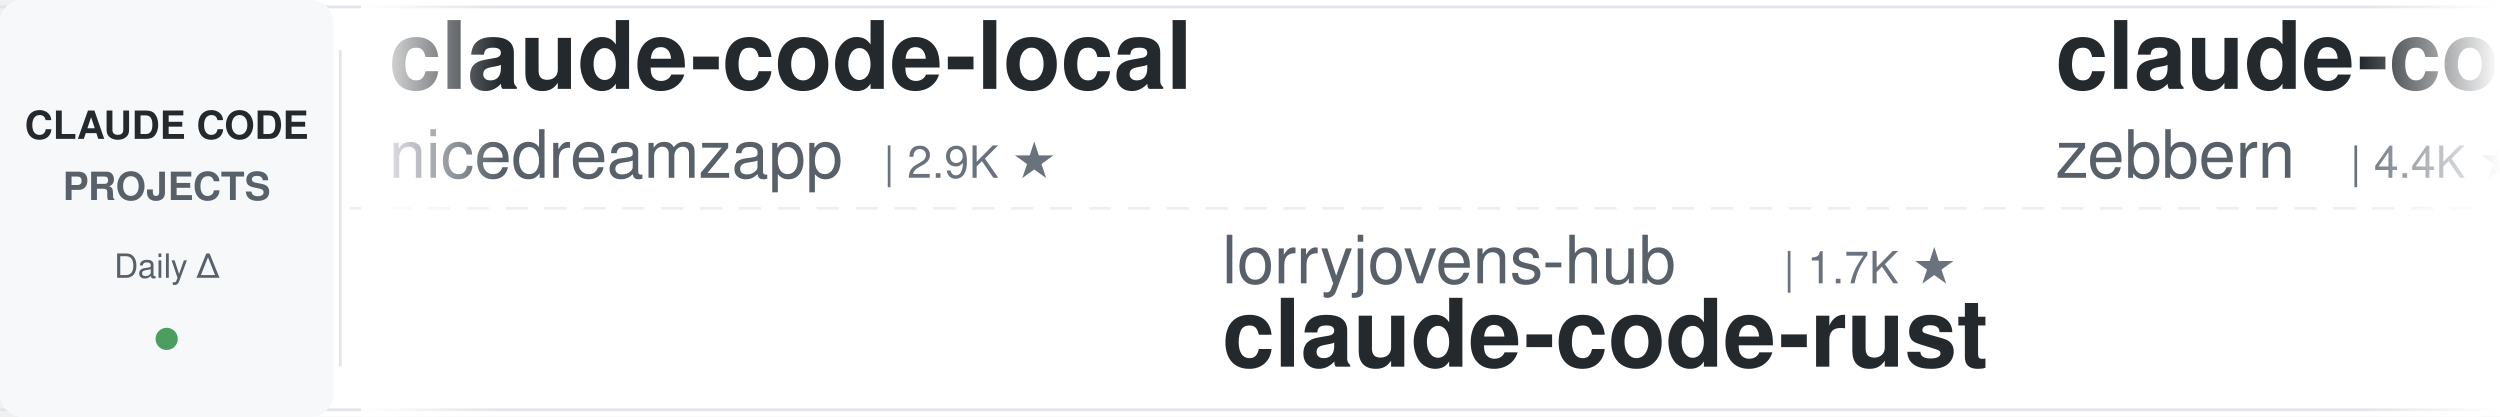
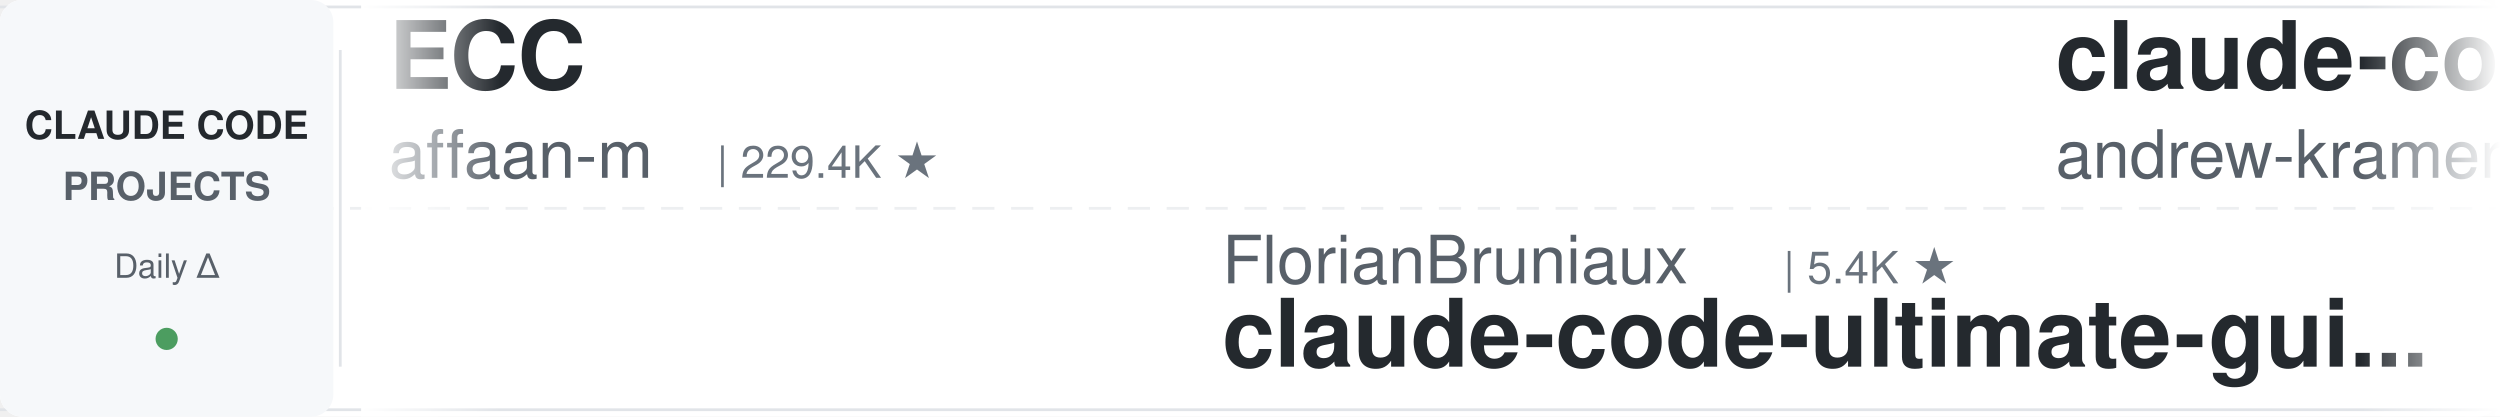
<svg xmlns="http://www.w3.org/2000/svg" width="900" height="150">
  <defs>
    <linearGradient id="leftFade" x1="0%" y1="0%" x2="100%" y2="0%">
      <stop offset="0%" style="stop-color:#ffffff;stop-opacity:1" />
      <stop offset="100%" style="stop-color:#ffffff;stop-opacity:0" />
    </linearGradient>
    <linearGradient id="rightFade" x1="0%" y1="0%" x2="100%" y2="0%">
      <stop offset="0%" style="stop-color:#ffffff;stop-opacity:0" />
      <stop offset="100%" style="stop-color:#ffffff;stop-opacity:1" />
    </linearGradient>
  </defs>
  <rect width="900" height="150" fill="#ffffff" rx="8" />
  <rect x="0" y="2" width="900" height="1" fill="#e1e4e8" />
  <rect x="0" y="147" width="900" height="1" fill="#e1e4e8" />
  <line x1="0" y1="75" x2="900" y2="75" stroke="#e1e4e8" stroke-width="1" stroke-dasharray="8 6" opacity="0.6" />
  <rect x="0" y="0" width="120" height="150" fill="#f6f8fa" rx="8" />
  <text x="60" y="50" font-family="-apple-system, BlinkMacSystemFont, 'Segoe UI', Helvetica, Arial, sans-serif" font-size="14" font-weight="600" fill="#24292e" text-anchor="middle">CLAUDE CODE</text>
  <text x="60" y="72" font-family="-apple-system, BlinkMacSystemFont, 'Segoe UI', Helvetica, Arial, sans-serif" font-size="14" font-weight="600" fill="#586069" text-anchor="middle">PROJECTS</text>
  <text x="60" y="100" font-family="-apple-system, BlinkMacSystemFont, 'Segoe UI', Helvetica, Arial, sans-serif" font-size="12" font-weight="500" fill="#586069" text-anchor="middle">Daily Δ</text>
  <circle cx="60" cy="122" r="4" fill="#22863a" opacity="0.8" />
  <rect x="122" y="18" width="1" height="114" fill="#e1e4e8" />
  <clipPath id="tickerClip">
    <rect x="130" y="0" width="770" height="150" />
  </clipPath>
  <g clip-path="url(#tickerClip)">
    <g id="tickerItems">
      <animateTransform attributeName="transform" attributeType="XML" type="translate" from="0 0" to="-3000 0" dur="54s" repeatCount="indefinite" />
      <g transform="translate(0, 0)">
-         <text x="140" y="32" font-family="-apple-system, BlinkMacSystemFont, 'Segoe UI', Helvetica, Arial, sans-serif" font-size="34" font-weight="600" fill="#24292e">claude-code-local</text>
-         <text x="140" y="64" font-family="-apple-system, BlinkMacSystemFont, 'Segoe UI', Helvetica, Arial, sans-serif" font-size="24" font-weight="400" fill="#586069">nicedreamzapp</text>
-         <text x="318" y="64" font-family="-apple-system, BlinkMacSystemFont, 'Segoe UI', Helvetica, Arial, sans-serif" font-size="16" font-weight="500" fill="#6a737d">| 2.9K ★</text>
+         <text x="140" y="32" font-family="-apple-system, BlinkMacSystemFont, 'Segoe UI', Helvetica, Arial, sans-serif" font-size="34" font-weight="600" fill="#24292e">ECC</text>
+         <text x="140" y="64" font-family="-apple-system, BlinkMacSystemFont, 'Segoe UI', Helvetica, Arial, sans-serif" font-size="24" font-weight="400" fill="#586069">affaan-m</text>
+         <text x="258" y="64" font-family="-apple-system, BlinkMacSystemFont, 'Segoe UI', Helvetica, Arial, sans-serif" font-size="16" font-weight="500" fill="#6a737d">| 229.4K ★</text>
      </g>
      <g transform="translate(300, 0)">
+         <text x="140" y="102" font-family="-apple-system, BlinkMacSystemFont, 'Segoe UI', Helvetica, Arial, sans-serif" font-size="24" font-weight="400" fill="#586069">FlorianBruniaux</text>
+         <text x="342" y="102" font-family="-apple-system, BlinkMacSystemFont, 'Segoe UI', Helvetica, Arial, sans-serif" font-size="16" font-weight="500" fill="#6a737d">| 5.4K ★</text>
+         <text x="140" y="132" font-family="-apple-system, BlinkMacSystemFont, 'Segoe UI', Helvetica, Arial, sans-serif" font-size="34" font-weight="600" fill="#24292e">claude-code-ultimate-gui...</text>
+       </g>
+       <g transform="translate(600, 0)">
+         <text x="140" y="32" font-family="-apple-system, BlinkMacSystemFont, 'Segoe UI', Helvetica, Arial, sans-serif" font-size="34" font-weight="600" fill="#24292e">claude-code-source-build</text>
+         <text x="140" y="64" font-family="-apple-system, BlinkMacSystemFont, 'Segoe UI', Helvetica, Arial, sans-serif" font-size="24" font-weight="400" fill="#586069">andrew-kramer-inno</text>
+         <text x="378" y="64" font-family="-apple-system, BlinkMacSystemFont, 'Segoe UI', Helvetica, Arial, sans-serif" font-size="16" font-weight="500" fill="#6a737d">| 595 ★</text>
+       </g>
+       <g transform="translate(900, 0)">
+         <text x="140" y="102" font-family="-apple-system, BlinkMacSystemFont, 'Segoe UI', Helvetica, Arial, sans-serif" font-size="24" font-weight="400" fill="#586069">ponponon</text>
+         <text x="258" y="102" font-family="-apple-system, BlinkMacSystemFont, 'Segoe UI', Helvetica, Arial, sans-serif" font-size="16" font-weight="500" fill="#6a737d">| 2.3K ★</text>
+         <text x="140" y="132" font-family="-apple-system, BlinkMacSystemFont, 'Segoe UI', Helvetica, Arial, sans-serif" font-size="34" font-weight="600" fill="#24292e">claude_code_src</text>
+       </g>
+       <g transform="translate(1200, 0)">
+         <text x="140" y="32" font-family="-apple-system, BlinkMacSystemFont, 'Segoe UI', Helvetica, Arial, sans-serif" font-size="34" font-weight="600" fill="#24292e">claude-code-reverse</text>
+         <text x="140" y="64" font-family="-apple-system, BlinkMacSystemFont, 'Segoe UI', Helvetica, Arial, sans-serif" font-size="24" font-weight="400" fill="#586069">Yuyz0112</text>
+         <text x="258" y="64" font-family="-apple-system, BlinkMacSystemFont, 'Segoe UI', Helvetica, Arial, sans-serif" font-size="16" font-weight="500" fill="#6a737d">| 2.4K ★</text>
+       </g>
+       <g transform="translate(1500, 0)">
+         <text x="140" y="102" font-family="-apple-system, BlinkMacSystemFont, 'Segoe UI', Helvetica, Arial, sans-serif" font-size="24" font-weight="400" fill="#586069">anthropics</text>
+         <text x="282" y="102" font-family="-apple-system, BlinkMacSystemFont, 'Segoe UI', Helvetica, Arial, sans-serif" font-size="16" font-weight="500" fill="#6a737d">| 5.5K ★</text>
+         <text x="140" y="132" font-family="-apple-system, BlinkMacSystemFont, 'Segoe UI', Helvetica, Arial, sans-serif" font-size="34" font-weight="600" fill="#24292e">claude-code-security-rev...</text>
+       </g>
+       <g transform="translate(1800, 0)">
+         <text x="140" y="32" font-family="-apple-system, BlinkMacSystemFont, 'Segoe UI', Helvetica, Arial, sans-serif" font-size="34" font-weight="600" fill="#24292e">claude-code-cli</text>
+         <text x="140" y="64" font-family="-apple-system, BlinkMacSystemFont, 'Segoe UI', Helvetica, Arial, sans-serif" font-size="24" font-weight="400" fill="#586069">huangserva</text>
+         <text x="282" y="64" font-family="-apple-system, BlinkMacSystemFont, 'Segoe UI', Helvetica, Arial, sans-serif" font-size="16" font-weight="500" fill="#6a737d">| 618 ★</text>
+       </g>
+       <g transform="translate(2100, 0)">
+         <text x="140" y="102" font-family="-apple-system, BlinkMacSystemFont, 'Segoe UI', Helvetica, Arial, sans-serif" font-size="24" font-weight="400" fill="#586069">lintsinghua</text>
+         <text x="294" y="102" font-family="-apple-system, BlinkMacSystemFont, 'Segoe UI', Helvetica, Arial, sans-serif" font-size="16" font-weight="500" fill="#6a737d">| 3.9K ★</text>
+         <text x="140" y="132" font-family="-apple-system, BlinkMacSystemFont, 'Segoe UI', Helvetica, Arial, sans-serif" font-size="34" font-weight="600" fill="#24292e">claude-code-book</text>
+       </g>
+       <g transform="translate(2400, 0)">
+         <text x="140" y="32" font-family="-apple-system, BlinkMacSystemFont, 'Segoe UI', Helvetica, Arial, sans-serif" font-size="34" font-weight="600" fill="#24292e">learn-claude-code</text>
+         <text x="140" y="64" font-family="-apple-system, BlinkMacSystemFont, 'Segoe UI', Helvetica, Arial, sans-serif" font-size="24" font-weight="400" fill="#586069">shareAI-lab</text>
+         <text x="294" y="64" font-family="-apple-system, BlinkMacSystemFont, 'Segoe UI', Helvetica, Arial, sans-serif" font-size="16" font-weight="500" fill="#6a737d">| 71.0K ★</text>
+       </g>
+       <g transform="translate(2700, 0)">
        <text x="140" y="102" font-family="-apple-system, BlinkMacSystemFont, 'Segoe UI', Helvetica, Arial, sans-serif" font-size="24" font-weight="400" fill="#586069">lorryjovens-hub</text>
        <text x="342" y="102" font-family="-apple-system, BlinkMacSystemFont, 'Segoe UI', Helvetica, Arial, sans-serif" font-size="16" font-weight="500" fill="#6a737d">| 1.7K ★</text>
        <text x="140" y="132" font-family="-apple-system, BlinkMacSystemFont, 'Segoe UI', Helvetica, Arial, sans-serif" font-size="34" font-weight="600" fill="#24292e">claude-code-rust</text>
      </g>
-       <g transform="translate(600, 0)">
-         <text x="140" y="32" font-family="-apple-system, BlinkMacSystemFont, 'Segoe UI', Helvetica, Arial, sans-serif" font-size="34" font-weight="600" fill="#24292e">claude-code-guide</text>
-         <text x="140" y="64" font-family="-apple-system, BlinkMacSystemFont, 'Segoe UI', Helvetica, Arial, sans-serif" font-size="24" font-weight="400" fill="#586069">zebbern</text>
-         <text x="246" y="64" font-family="-apple-system, BlinkMacSystemFont, 'Segoe UI', Helvetica, Arial, sans-serif" font-size="16" font-weight="500" fill="#6a737d">| 4.4K ★</text>
+       <g transform="translate(3000, 0)">
+         <text x="140" y="32" font-family="-apple-system, BlinkMacSystemFont, 'Segoe UI', Helvetica, Arial, sans-serif" font-size="34" font-weight="600" fill="#24292e">ECC</text>
+         <text x="140" y="64" font-family="-apple-system, BlinkMacSystemFont, 'Segoe UI', Helvetica, Arial, sans-serif" font-size="24" font-weight="400" fill="#586069">affaan-m</text>
+         <text x="258" y="64" font-family="-apple-system, BlinkMacSystemFont, 'Segoe UI', Helvetica, Arial, sans-serif" font-size="16" font-weight="500" fill="#6a737d">| 229.4K ★</text>
      </g>
-       <g transform="translate(900, 0)">
-         <text x="140" y="102" font-family="-apple-system, BlinkMacSystemFont, 'Segoe UI', Helvetica, Arial, sans-serif" font-size="24" font-weight="400" fill="#586069">musistudio</text>
-         <text x="282" y="102" font-family="-apple-system, BlinkMacSystemFont, 'Segoe UI', Helvetica, Arial, sans-serif" font-size="16" font-weight="500" fill="#6a737d">| 35.8K ★</text>
-         <text x="140" y="132" font-family="-apple-system, BlinkMacSystemFont, 'Segoe UI', Helvetica, Arial, sans-serif" font-size="34" font-weight="600" fill="#24292e">claude-code-router</text>
+       <g transform="translate(3300, 0)">
+         <text x="140" y="102" font-family="-apple-system, BlinkMacSystemFont, 'Segoe UI', Helvetica, Arial, sans-serif" font-size="24" font-weight="400" fill="#586069">FlorianBruniaux</text>
+         <text x="342" y="102" font-family="-apple-system, BlinkMacSystemFont, 'Segoe UI', Helvetica, Arial, sans-serif" font-size="16" font-weight="500" fill="#6a737d">| 5.4K ★</text>
+         <text x="140" y="132" font-family="-apple-system, BlinkMacSystemFont, 'Segoe UI', Helvetica, Arial, sans-serif" font-size="34" font-weight="600" fill="#24292e">claude-code-ultimate-gui...</text>
      </g>
-       <g transform="translate(1200, 0)">
+       <g transform="translate(3600, 0)">
        <text x="140" y="32" font-family="-apple-system, BlinkMacSystemFont, 'Segoe UI', Helvetica, Arial, sans-serif" font-size="34" font-weight="600" fill="#24292e">claude-code-source-build</text>
        <text x="140" y="64" font-family="-apple-system, BlinkMacSystemFont, 'Segoe UI', Helvetica, Arial, sans-serif" font-size="24" font-weight="400" fill="#586069">andrew-kramer-inno</text>
        <text x="378" y="64" font-family="-apple-system, BlinkMacSystemFont, 'Segoe UI', Helvetica, Arial, sans-serif" font-size="16" font-weight="500" fill="#6a737d">| 595 ★</text>
      </g>
-       <g transform="translate(1500, 0)">
-         <text x="140" y="102" font-family="-apple-system, BlinkMacSystemFont, 'Segoe UI', Helvetica, Arial, sans-serif" font-size="24" font-weight="400" fill="#586069">krusemediallc</text>
-         <text x="318" y="102" font-family="-apple-system, BlinkMacSystemFont, 'Segoe UI', Helvetica, Arial, sans-serif" font-size="16" font-weight="500" fill="#6a737d">| 1.0K ★</text>
-         <text x="140" y="132" font-family="-apple-system, BlinkMacSystemFont, 'Segoe UI', Helvetica, Arial, sans-serif" font-size="34" font-weight="600" fill="#24292e">arcads-claude-code</text>
-       </g>
-       <g transform="translate(1800, 0)">
-         <text x="140" y="32" font-family="-apple-system, BlinkMacSystemFont, 'Segoe UI', Helvetica, Arial, sans-serif" font-size="34" font-weight="600" fill="#24292e">claude-code-tips</text>
-         <text x="140" y="64" font-family="-apple-system, BlinkMacSystemFont, 'Segoe UI', Helvetica, Arial, sans-serif" font-size="24" font-weight="400" fill="#586069">ykdojo</text>
-         <text x="234" y="64" font-family="-apple-system, BlinkMacSystemFont, 'Segoe UI', Helvetica, Arial, sans-serif" font-size="16" font-weight="500" fill="#6a737d">| 9.2K ★</text>
-       </g>
-       <g transform="translate(2100, 0)">
-         <text x="140" y="102" font-family="-apple-system, BlinkMacSystemFont, 'Segoe UI', Helvetica, Arial, sans-serif" font-size="24" font-weight="400" fill="#586069">hangsman</text>
-         <text x="258" y="102" font-family="-apple-system, BlinkMacSystemFont, 'Segoe UI', Helvetica, Arial, sans-serif" font-size="16" font-weight="500" fill="#6a737d">| 787 ★</text>
-         <text x="140" y="132" font-family="-apple-system, BlinkMacSystemFont, 'Segoe UI', Helvetica, Arial, sans-serif" font-size="34" font-weight="600" fill="#24292e">claude-code-source</text>
-       </g>
-       <g transform="translate(2400, 0)">
-         <text x="140" y="32" font-family="-apple-system, BlinkMacSystemFont, 'Segoe UI', Helvetica, Arial, sans-serif" font-size="34" font-weight="600" fill="#24292e">claude-code-telegram</text>
-         <text x="140" y="64" font-family="-apple-system, BlinkMacSystemFont, 'Segoe UI', Helvetica, Arial, sans-serif" font-size="24" font-weight="400" fill="#586069">RichardAtCT</text>
-         <text x="294" y="64" font-family="-apple-system, BlinkMacSystemFont, 'Segoe UI', Helvetica, Arial, sans-serif" font-size="16" font-weight="500" fill="#6a737d">| 2.7K ★</text>
-       </g>
-       <g transform="translate(2700, 0)">
-         <text x="140" y="102" font-family="-apple-system, BlinkMacSystemFont, 'Segoe UI', Helvetica, Arial, sans-serif" font-size="24" font-weight="400" fill="#586069">darcyegb</text>
-         <text x="258" y="102" font-family="-apple-system, BlinkMacSystemFont, 'Segoe UI', Helvetica, Arial, sans-serif" font-size="16" font-weight="500" fill="#6a737d">| 747 ★</text>
-         <text x="140" y="132" font-family="-apple-system, BlinkMacSystemFont, 'Segoe UI', Helvetica, Arial, sans-serif" font-size="34" font-weight="600" fill="#24292e">ClaudeCodeAgents</text>
-       </g>
-       <g transform="translate(3000, 0)">
-         <text x="140" y="32" font-family="-apple-system, BlinkMacSystemFont, 'Segoe UI', Helvetica, Arial, sans-serif" font-size="34" font-weight="600" fill="#24292e">claude-code-local</text>
-         <text x="140" y="64" font-family="-apple-system, BlinkMacSystemFont, 'Segoe UI', Helvetica, Arial, sans-serif" font-size="24" font-weight="400" fill="#586069">nicedreamzapp</text>
-         <text x="318" y="64" font-family="-apple-system, BlinkMacSystemFont, 'Segoe UI', Helvetica, Arial, sans-serif" font-size="16" font-weight="500" fill="#6a737d">| 2.9K ★</text>
-       </g>
-       <g transform="translate(3300, 0)">
-         <text x="140" y="102" font-family="-apple-system, BlinkMacSystemFont, 'Segoe UI', Helvetica, Arial, sans-serif" font-size="24" font-weight="400" fill="#586069">lorryjovens-hub</text>
-         <text x="342" y="102" font-family="-apple-system, BlinkMacSystemFont, 'Segoe UI', Helvetica, Arial, sans-serif" font-size="16" font-weight="500" fill="#6a737d">| 1.7K ★</text>
-         <text x="140" y="132" font-family="-apple-system, BlinkMacSystemFont, 'Segoe UI', Helvetica, Arial, sans-serif" font-size="34" font-weight="600" fill="#24292e">claude-code-rust</text>
-       </g>
-       <g transform="translate(3600, 0)">
-         <text x="140" y="32" font-family="-apple-system, BlinkMacSystemFont, 'Segoe UI', Helvetica, Arial, sans-serif" font-size="34" font-weight="600" fill="#24292e">claude-code-guide</text>
-         <text x="140" y="64" font-family="-apple-system, BlinkMacSystemFont, 'Segoe UI', Helvetica, Arial, sans-serif" font-size="24" font-weight="400" fill="#586069">zebbern</text>
-         <text x="246" y="64" font-family="-apple-system, BlinkMacSystemFont, 'Segoe UI', Helvetica, Arial, sans-serif" font-size="16" font-weight="500" fill="#6a737d">| 4.4K ★</text>
-       </g>
      <g transform="translate(3900, 0)">
-         <text x="140" y="102" font-family="-apple-system, BlinkMacSystemFont, 'Segoe UI', Helvetica, Arial, sans-serif" font-size="24" font-weight="400" fill="#586069">musistudio</text>
-         <text x="282" y="102" font-family="-apple-system, BlinkMacSystemFont, 'Segoe UI', Helvetica, Arial, sans-serif" font-size="16" font-weight="500" fill="#6a737d">| 35.8K ★</text>
-         <text x="140" y="132" font-family="-apple-system, BlinkMacSystemFont, 'Segoe UI', Helvetica, Arial, sans-serif" font-size="34" font-weight="600" fill="#24292e">claude-code-router</text>
+         <text x="140" y="102" font-family="-apple-system, BlinkMacSystemFont, 'Segoe UI', Helvetica, Arial, sans-serif" font-size="24" font-weight="400" fill="#586069">ponponon</text>
+         <text x="258" y="102" font-family="-apple-system, BlinkMacSystemFont, 'Segoe UI', Helvetica, Arial, sans-serif" font-size="16" font-weight="500" fill="#6a737d">| 2.3K ★</text>
+         <text x="140" y="132" font-family="-apple-system, BlinkMacSystemFont, 'Segoe UI', Helvetica, Arial, sans-serif" font-size="34" font-weight="600" fill="#24292e">claude_code_src</text>
      </g>
    </g>
  </g>
  <rect x="130" y="0" width="50" height="150" fill="url(#leftFade)" />
  <rect x="850" y="0" width="50" height="150" fill="url(#rightFade)" />
</svg>
